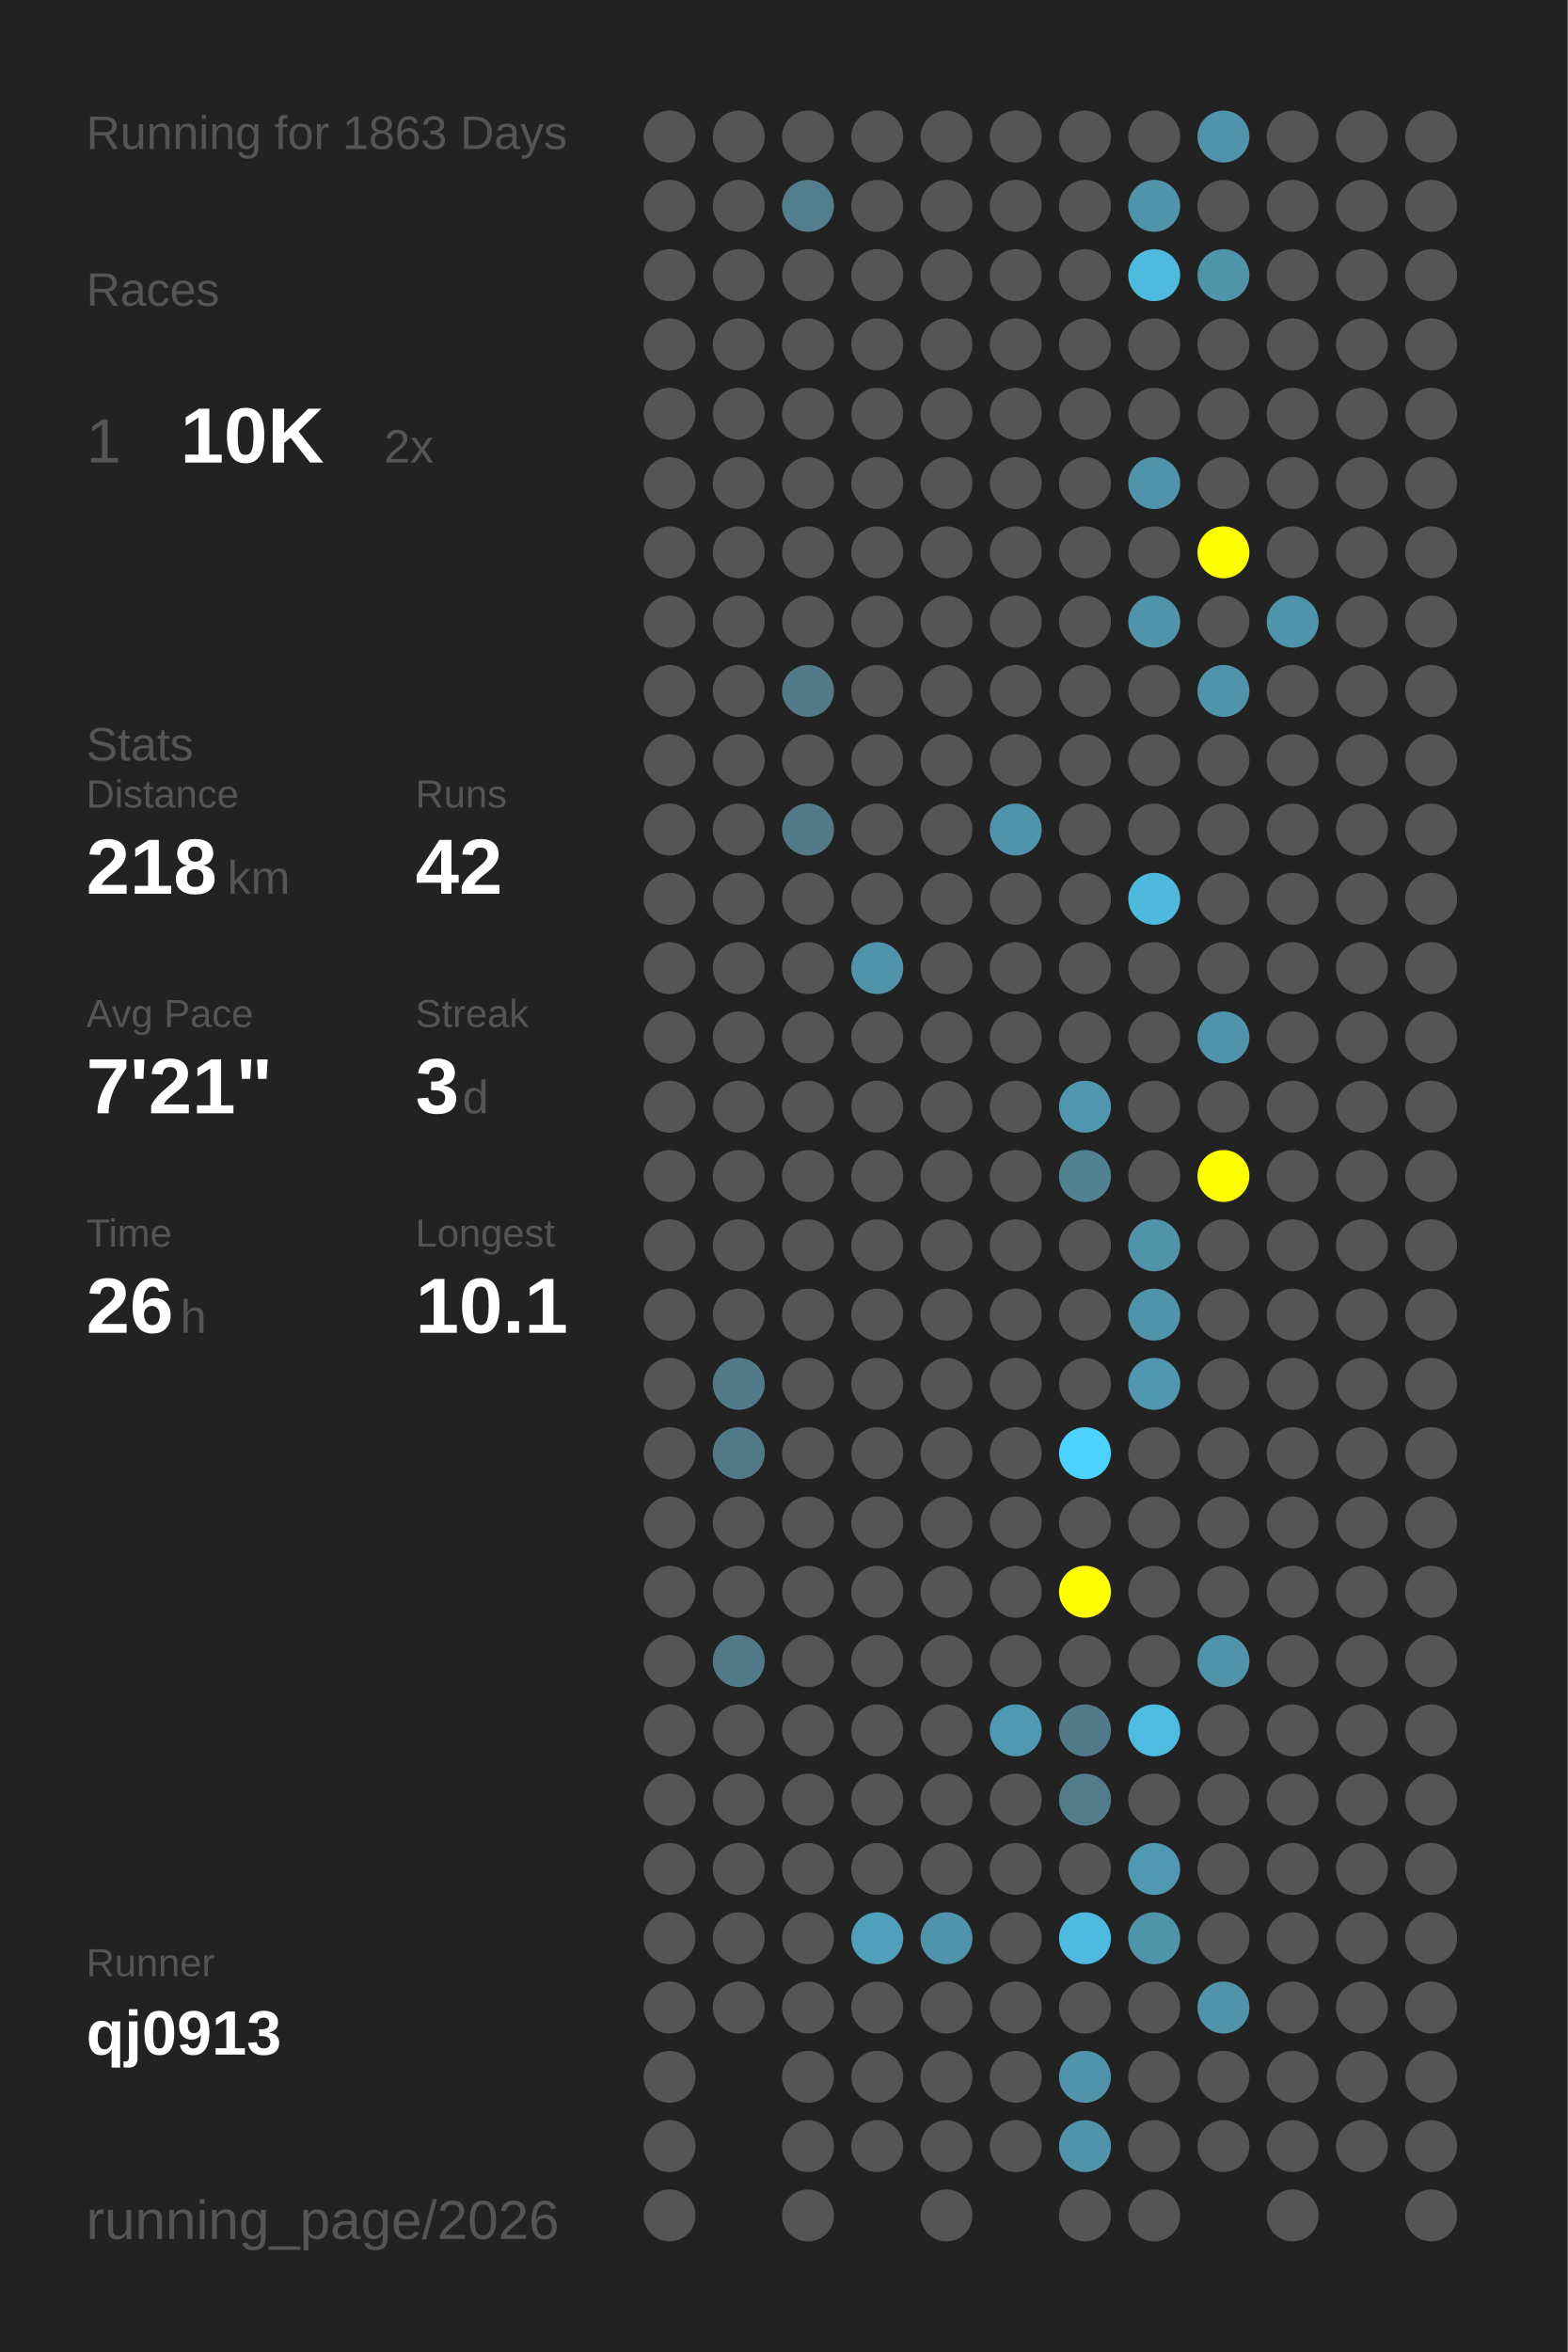
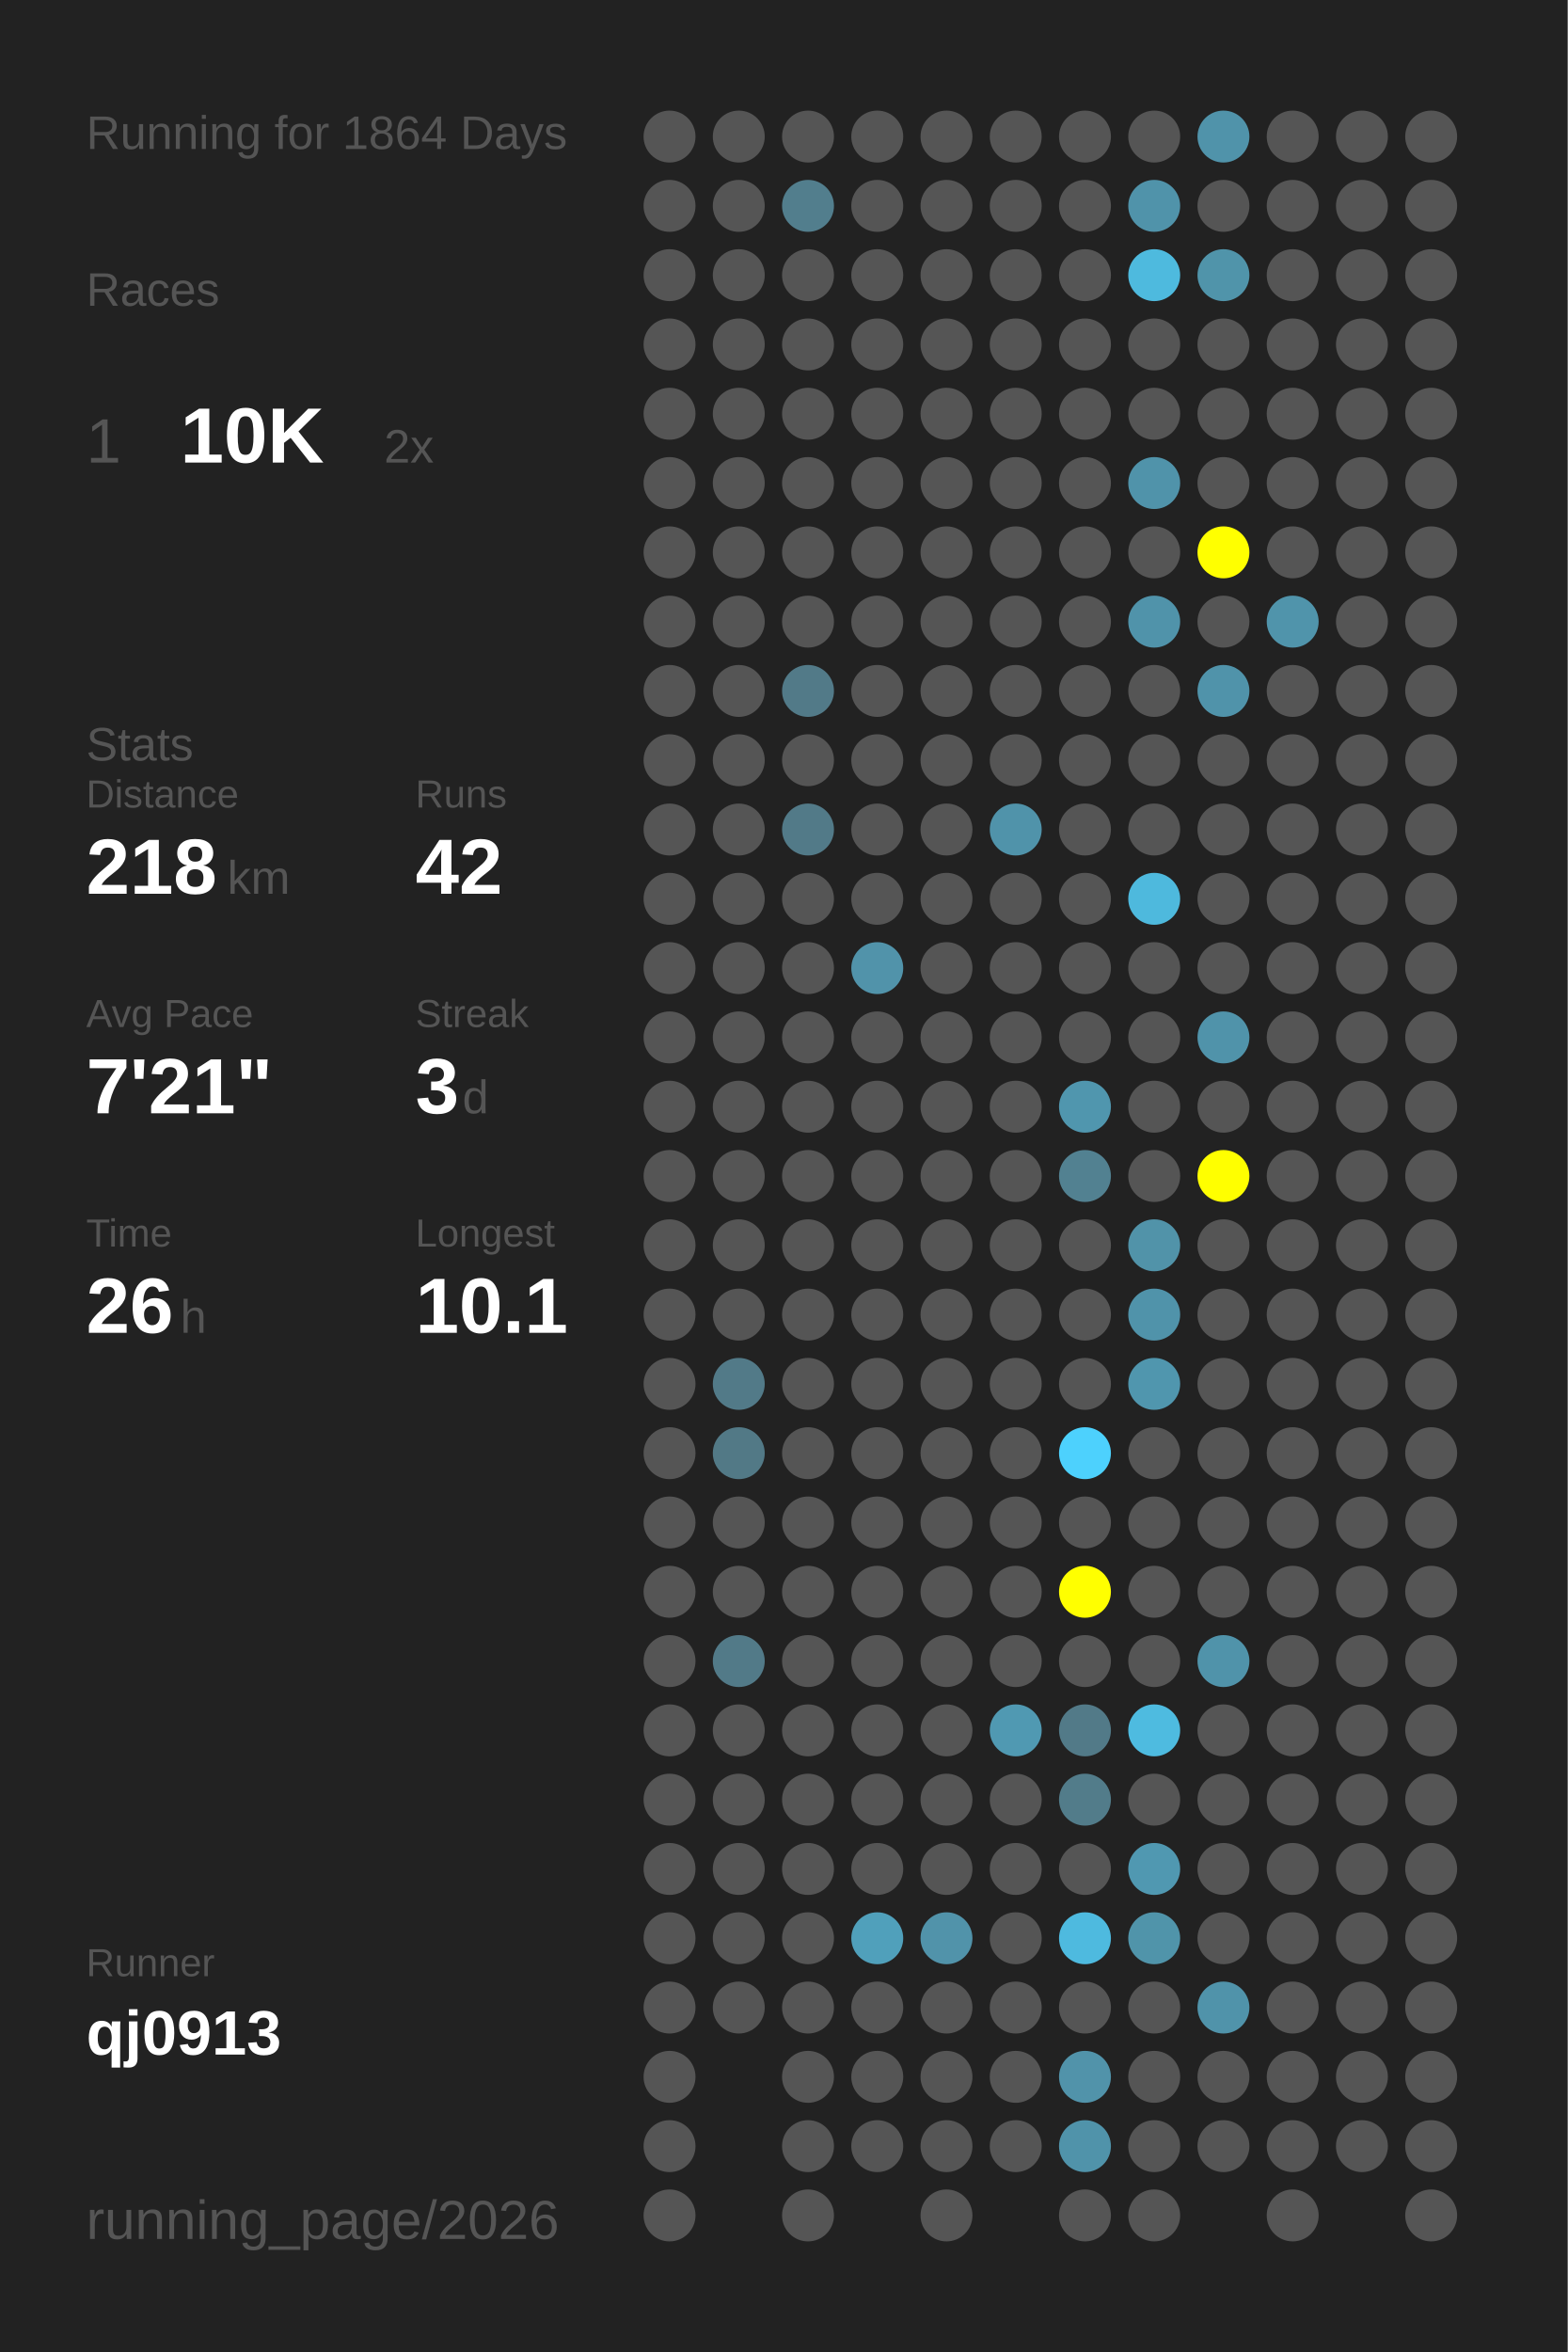
<svg xmlns="http://www.w3.org/2000/svg" baseProfile="full" height="300mm" version="1.1" viewBox="0,0,200,300" width="200mm">
  <defs />
  <rect fill="#222222" height="300" width="200" x="0" y="0" />
-   <text fill="#555555" style="font-size:6px; font-family:Arial;" x="11" y="19">Running for 1863 Days</text>
+   <text fill="#555555" style="font-size:6px; font-family:Arial;" x="11" y="19">Running for 1864 Days</text>
  <text fill="#555555" style="font-size:6px; font-family:Arial;" x="11" y="39">Races</text>
  <text fill="#555555" style="font-size:8px; font-family:Arial;" x="11" y="59">1</text>
  <text fill="#FFFFFF" style="font-size:10px; font-family:Arial; font-weight:bold;" x="23" y="59">10K</text>
  <text fill="#555555" style="font-size:6px; font-family:Arial;" x="49" y="59">2x</text>
  <text fill="#555555" style="font-size:6px; font-family:Arial;" x="11" y="97">Stats</text>
  <text fill="#555555" style="font-size:5px; font-family:Arial;" x="11" y="103">Distance</text>
  <text fill="#FFFFFF" style="font-size:10px; font-family:Arial; font-weight:bold;" x="11" y="114">218</text>
  <text fill="#555555" style="font-size:6px; font-family:Arial;" x="29" y="114">km</text>
  <text fill="#555555" style="font-size:5px; font-family:Arial;" x="53" y="103">Runs</text>
  <text fill="#FFFFFF" style="font-size:10px; font-family:Arial; font-weight:bold;" x="53" y="114">42</text>
  <text fill="#555555" style="font-size:5px; font-family:Arial;" x="11" y="131">Avg Pace</text>
  <text fill="#FFFFFF" style="font-size:10px; font-family:Arial; font-weight:bold;" x="11" y="142">7'21"</text>
  <text fill="#555555" style="font-size:5px; font-family:Arial;" x="53" y="131">Streak</text>
  <text fill="#FFFFFF" style="font-size:10px; font-family:Arial; font-weight:bold;" x="53" y="142">3</text>
  <text fill="#555555" style="font-size:6px; font-family:Arial;" x="59" y="142">d</text>
  <text fill="#555555" style="font-size:5px; font-family:Arial;" x="11" y="159">Time</text>
  <text fill="#FFFFFF" style="font-size:10px; font-family:Arial; font-weight:bold;" x="11" y="170">26</text>
  <text fill="#555555" style="font-size:6px; font-family:Arial;" x="23" y="170">h</text>
  <text fill="#555555" style="font-size:5px; font-family:Arial;" x="53" y="159">Longest</text>
  <text fill="#FFFFFF" style="font-size:10px; font-family:Arial; font-weight:bold;" x="53" y="170">10.1</text>
  <text fill="#555555" style="font-size:5px; font-family:Arial;" x="11" y="252.065">Runner</text>
  <text fill="#FFFFFF" style="font-size:8px; font-family:Arial; font-weight:bold;" x="11" y="262.065">qj0913</text>
  <text fill="#555555" style="font-size:7px; font-family:Arial;" x="11" y="285.581">running_page/2026</text>
  <circle cx="85.417" cy="17.419" fill="#555555" r="3.312" />
  <circle cx="85.417" cy="26.258" fill="#555555" r="3.312" />
  <circle cx="85.417" cy="35.097" fill="#555555" r="3.312" />
  <circle cx="85.417" cy="43.935" fill="#555555" r="3.312" />
  <circle cx="85.417" cy="52.774" fill="#555555" r="3.312" />
  <circle cx="85.417" cy="61.613" fill="#555555" r="3.312" />
  <circle cx="85.417" cy="70.452" fill="#555555" r="3.312" />
  <circle cx="85.417" cy="79.29" fill="#555555" r="3.312" />
  <circle cx="85.417" cy="88.129" fill="#555555" r="3.312" />
  <circle cx="85.417" cy="96.968" fill="#555555" r="3.312" />
  <circle cx="85.417" cy="105.806" fill="#555555" r="3.312" />
  <circle cx="85.417" cy="114.645" fill="#555555" r="3.312" />
  <circle cx="85.417" cy="123.484" fill="#555555" r="3.312" />
  <circle cx="85.417" cy="132.323" fill="#555555" r="3.312" />
  <circle cx="85.417" cy="141.161" fill="#555555" r="3.312" />
  <circle cx="85.417" cy="150" fill="#555555" r="3.312" />
  <circle cx="85.417" cy="158.839" fill="#555555" r="3.312" />
  <circle cx="85.417" cy="167.677" fill="#555555" r="3.312" />
  <circle cx="85.417" cy="176.516" fill="#555555" r="3.312" />
  <circle cx="85.417" cy="185.355" fill="#555555" r="3.312" />
  <circle cx="85.417" cy="194.194" fill="#555555" r="3.312" />
  <circle cx="85.417" cy="203.032" fill="#555555" r="3.312" />
  <circle cx="85.417" cy="211.871" fill="#555555" r="3.312" />
  <circle cx="85.417" cy="220.71" fill="#555555" r="3.312" />
  <circle cx="85.417" cy="229.548" fill="#555555" r="3.312" />
  <circle cx="85.417" cy="238.387" fill="#555555" r="3.312" />
  <circle cx="85.417" cy="247.226" fill="#555555" r="3.312" />
  <circle cx="85.417" cy="256.065" fill="#555555" r="3.312" />
  <circle cx="85.417" cy="264.903" fill="#555555" r="3.312" />
  <circle cx="85.417" cy="273.742" fill="#555555" r="3.312" />
  <circle cx="85.417" cy="282.581" fill="#555555" r="3.312" />
  <circle cx="94.25" cy="17.419" fill="#555555" r="3.312" />
  <circle cx="94.25" cy="26.258" fill="#555555" r="3.312" />
  <circle cx="94.25" cy="35.097" fill="#555555" r="3.312" />
  <circle cx="94.25" cy="43.935" fill="#555555" r="3.312" />
  <circle cx="94.25" cy="52.774" fill="#555555" r="3.312" />
  <circle cx="94.25" cy="61.613" fill="#555555" r="3.312" />
  <circle cx="94.25" cy="70.452" fill="#555555" r="3.312" />
  <circle cx="94.25" cy="79.29" fill="#555555" r="3.312" />
  <circle cx="94.25" cy="88.129" fill="#555555" r="3.312" />
  <circle cx="94.25" cy="96.968" fill="#555555" r="3.312" />
  <circle cx="94.25" cy="105.806" fill="#555555" r="3.312" />
  <circle cx="94.25" cy="114.645" fill="#555555" r="3.312" />
  <circle cx="94.25" cy="123.484" fill="#555555" r="3.312" />
  <circle cx="94.25" cy="132.323" fill="#555555" r="3.312" />
  <circle cx="94.25" cy="141.161" fill="#555555" r="3.312" />
  <circle cx="94.25" cy="150" fill="#555555" r="3.312" />
  <circle cx="94.25" cy="158.839" fill="#555555" r="3.312" />
  <circle cx="94.25" cy="167.677" fill="#555555" r="3.312" />
  <circle cx="94.25" cy="176.516" fill="#527a88" r="3.312" />
  <circle cx="94.25" cy="185.355" fill="#527986" r="3.312" />
  <circle cx="94.25" cy="194.194" fill="#555555" r="3.312" />
  <circle cx="94.25" cy="203.032" fill="#555555" r="3.312" />
  <circle cx="94.25" cy="211.871" fill="#527a88" r="3.312" />
  <circle cx="94.25" cy="220.71" fill="#555555" r="3.312" />
  <circle cx="94.25" cy="229.548" fill="#555555" r="3.312" />
  <circle cx="94.25" cy="238.387" fill="#555555" r="3.312" />
  <circle cx="94.25" cy="247.226" fill="#555555" r="3.312" />
  <circle cx="94.25" cy="256.065" fill="#555555" r="3.312" />
  <circle cx="103.083" cy="17.419" fill="#555555" r="3.312" />
  <circle cx="103.083" cy="26.258" fill="#527e8d" r="3.312" />
  <circle cx="103.083" cy="35.097" fill="#555555" r="3.312" />
  <circle cx="103.083" cy="43.935" fill="#555555" r="3.312" />
  <circle cx="103.083" cy="52.774" fill="#555555" r="3.312" />
  <circle cx="103.083" cy="61.613" fill="#555555" r="3.312" />
  <circle cx="103.083" cy="70.452" fill="#555555" r="3.312" />
  <circle cx="103.083" cy="79.29" fill="#555555" r="3.312" />
  <circle cx="103.083" cy="88.129" fill="#527a88" r="3.312" />
  <circle cx="103.083" cy="96.968" fill="#555555" r="3.312" />
  <circle cx="103.083" cy="105.806" fill="#527a88" r="3.312" />
  <circle cx="103.083" cy="114.645" fill="#555555" r="3.312" />
  <circle cx="103.083" cy="123.484" fill="#555555" r="3.312" />
  <circle cx="103.083" cy="132.323" fill="#555555" r="3.312" />
  <circle cx="103.083" cy="141.161" fill="#555555" r="3.312" />
  <circle cx="103.083" cy="150" fill="#555555" r="3.312" />
  <circle cx="103.083" cy="158.839" fill="#555555" r="3.312" />
  <circle cx="103.083" cy="167.677" fill="#555555" r="3.312" />
  <circle cx="103.083" cy="176.516" fill="#555555" r="3.312" />
  <circle cx="103.083" cy="185.355" fill="#555555" r="3.312" />
  <circle cx="103.083" cy="194.194" fill="#555555" r="3.312" />
  <circle cx="103.083" cy="203.032" fill="#555555" r="3.312" />
  <circle cx="103.083" cy="211.871" fill="#555555" r="3.312" />
  <circle cx="103.083" cy="220.71" fill="#555555" r="3.312" />
  <circle cx="103.083" cy="229.548" fill="#555555" r="3.312" />
  <circle cx="103.083" cy="238.387" fill="#555555" r="3.312" />
  <circle cx="103.083" cy="247.226" fill="#555555" r="3.312" />
  <circle cx="103.083" cy="256.065" fill="#555555" r="3.312" />
  <circle cx="103.083" cy="264.903" fill="#555555" r="3.312" />
  <circle cx="103.083" cy="273.742" fill="#555555" r="3.312" />
  <circle cx="103.083" cy="282.581" fill="#555555" r="3.312" />
  <circle cx="111.917" cy="17.419" fill="#555555" r="3.312" />
  <circle cx="111.917" cy="26.258" fill="#555555" r="3.312" />
  <circle cx="111.917" cy="35.097" fill="#555555" r="3.312" />
  <circle cx="111.917" cy="43.935" fill="#555555" r="3.312" />
  <circle cx="111.917" cy="52.774" fill="#555555" r="3.312" />
  <circle cx="111.917" cy="61.613" fill="#555555" r="3.312" />
  <circle cx="111.917" cy="70.452" fill="#555555" r="3.312" />
  <circle cx="111.917" cy="79.29" fill="#555555" r="3.312" />
  <circle cx="111.917" cy="88.129" fill="#555555" r="3.312" />
  <circle cx="111.917" cy="96.968" fill="#555555" r="3.312" />
  <circle cx="111.917" cy="105.806" fill="#555555" r="3.312" />
  <circle cx="111.917" cy="114.645" fill="#555555" r="3.312" />
  <circle cx="111.917" cy="123.484" fill="#5193aa" r="3.312" />
  <circle cx="111.917" cy="132.323" fill="#555555" r="3.312" />
  <circle cx="111.917" cy="141.161" fill="#555555" r="3.312" />
  <circle cx="111.917" cy="150" fill="#555555" r="3.312" />
  <circle cx="111.917" cy="158.839" fill="#555555" r="3.312" />
  <circle cx="111.917" cy="167.677" fill="#555555" r="3.312" />
  <circle cx="111.917" cy="176.516" fill="#555555" r="3.312" />
  <circle cx="111.917" cy="185.355" fill="#555555" r="3.312" />
  <circle cx="111.917" cy="194.194" fill="#555555" r="3.312" />
  <circle cx="111.917" cy="203.032" fill="#555555" r="3.312" />
  <circle cx="111.917" cy="211.871" fill="#555555" r="3.312" />
  <circle cx="111.917" cy="220.71" fill="#555555" r="3.312" />
  <circle cx="111.917" cy="229.548" fill="#555555" r="3.312" />
  <circle cx="111.917" cy="238.387" fill="#555555" r="3.312" />
  <circle cx="111.917" cy="247.226" fill="#50a0bb" r="3.312" />
  <circle cx="111.917" cy="256.065" fill="#555555" r="3.312" />
  <circle cx="111.917" cy="264.903" fill="#555555" r="3.312" />
  <circle cx="111.917" cy="273.742" fill="#555555" r="3.312" />
  <circle cx="120.75" cy="17.419" fill="#555555" r="3.312" />
  <circle cx="120.75" cy="26.258" fill="#555555" r="3.312" />
  <circle cx="120.75" cy="35.097" fill="#555555" r="3.312" />
  <circle cx="120.75" cy="43.935" fill="#555555" r="3.312" />
  <circle cx="120.75" cy="52.774" fill="#555555" r="3.312" />
  <circle cx="120.75" cy="61.613" fill="#555555" r="3.312" />
  <circle cx="120.75" cy="70.452" fill="#555555" r="3.312" />
  <circle cx="120.75" cy="79.29" fill="#555555" r="3.312" />
  <circle cx="120.75" cy="88.129" fill="#555555" r="3.312" />
  <circle cx="120.75" cy="96.968" fill="#555555" r="3.312" />
  <circle cx="120.75" cy="105.806" fill="#555555" r="3.312" />
  <circle cx="120.75" cy="114.645" fill="#555555" r="3.312" />
  <circle cx="120.75" cy="123.484" fill="#555555" r="3.312" />
  <circle cx="120.75" cy="132.323" fill="#555555" r="3.312" />
  <circle cx="120.75" cy="141.161" fill="#555555" r="3.312" />
  <circle cx="120.75" cy="150" fill="#555555" r="3.312" />
  <circle cx="120.75" cy="158.839" fill="#555555" r="3.312" />
  <circle cx="120.75" cy="167.677" fill="#555555" r="3.312" />
  <circle cx="120.75" cy="176.516" fill="#555555" r="3.312" />
  <circle cx="120.75" cy="185.355" fill="#555555" r="3.312" />
  <circle cx="120.75" cy="194.194" fill="#555555" r="3.312" />
  <circle cx="120.75" cy="203.032" fill="#555555" r="3.312" />
  <circle cx="120.75" cy="211.871" fill="#555555" r="3.312" />
  <circle cx="120.75" cy="220.71" fill="#555555" r="3.312" />
  <circle cx="120.75" cy="229.548" fill="#555555" r="3.312" />
  <circle cx="120.75" cy="238.387" fill="#555555" r="3.312" />
  <circle cx="120.75" cy="247.226" fill="#5193aa" r="3.312" />
  <circle cx="120.75" cy="256.065" fill="#555555" r="3.312" />
  <circle cx="120.75" cy="264.903" fill="#555555" r="3.312" />
  <circle cx="120.75" cy="273.742" fill="#555555" r="3.312" />
  <circle cx="120.75" cy="282.581" fill="#555555" r="3.312" />
  <circle cx="129.583" cy="17.419" fill="#555555" r="3.312" />
  <circle cx="129.583" cy="26.258" fill="#555555" r="3.312" />
  <circle cx="129.583" cy="35.097" fill="#555555" r="3.312" />
  <circle cx="129.583" cy="43.935" fill="#555555" r="3.312" />
  <circle cx="129.583" cy="52.774" fill="#555555" r="3.312" />
  <circle cx="129.583" cy="61.613" fill="#555555" r="3.312" />
  <circle cx="129.583" cy="70.452" fill="#555555" r="3.312" />
  <circle cx="129.583" cy="79.29" fill="#555555" r="3.312" />
  <circle cx="129.583" cy="88.129" fill="#555555" r="3.312" />
  <circle cx="129.583" cy="96.968" fill="#555555" r="3.312" />
  <circle cx="129.583" cy="105.806" fill="#5093aa" r="3.312" />
  <circle cx="129.583" cy="114.645" fill="#555555" r="3.312" />
  <circle cx="129.583" cy="123.484" fill="#555555" r="3.312" />
  <circle cx="129.583" cy="132.323" fill="#555555" r="3.312" />
  <circle cx="129.583" cy="141.161" fill="#555555" r="3.312" />
  <circle cx="129.583" cy="150" fill="#555555" r="3.312" />
  <circle cx="129.583" cy="158.839" fill="#555555" r="3.312" />
  <circle cx="129.583" cy="167.677" fill="#555555" r="3.312" />
  <circle cx="129.583" cy="176.516" fill="#555555" r="3.312" />
  <circle cx="129.583" cy="185.355" fill="#555555" r="3.312" />
  <circle cx="129.583" cy="194.194" fill="#555555" r="3.312" />
  <circle cx="129.583" cy="203.032" fill="#555555" r="3.312" />
  <circle cx="129.583" cy="211.871" fill="#555555" r="3.312" />
  <circle cx="129.583" cy="220.71" fill="#5099b2" r="3.312" />
  <circle cx="129.583" cy="229.548" fill="#555555" r="3.312" />
  <circle cx="129.583" cy="238.387" fill="#555555" r="3.312" />
  <circle cx="129.583" cy="247.226" fill="#555555" r="3.312" />
  <circle cx="129.583" cy="256.065" fill="#555555" r="3.312" />
  <circle cx="129.583" cy="264.903" fill="#555555" r="3.312" />
  <circle cx="129.583" cy="273.742" fill="#555555" r="3.312" />
  <circle cx="138.417" cy="17.419" fill="#555555" r="3.312" />
  <circle cx="138.417" cy="26.258" fill="#555555" r="3.312" />
  <circle cx="138.417" cy="35.097" fill="#555555" r="3.312" />
  <circle cx="138.417" cy="43.935" fill="#555555" r="3.312" />
  <circle cx="138.417" cy="52.774" fill="#555555" r="3.312" />
  <circle cx="138.417" cy="61.613" fill="#555555" r="3.312" />
  <circle cx="138.417" cy="70.452" fill="#555555" r="3.312" />
  <circle cx="138.417" cy="79.29" fill="#555555" r="3.312" />
  <circle cx="138.417" cy="88.129" fill="#555555" r="3.312" />
  <circle cx="138.417" cy="96.968" fill="#555555" r="3.312" />
  <circle cx="138.417" cy="105.806" fill="#555555" r="3.312" />
  <circle cx="138.417" cy="114.645" fill="#555555" r="3.312" />
  <circle cx="138.417" cy="123.484" fill="#555555" r="3.312" />
  <circle cx="138.417" cy="132.323" fill="#555555" r="3.312" />
  <circle cx="138.417" cy="141.161" fill="#5096ae" r="3.312" />
  <circle cx="138.417" cy="150" fill="#528191" r="3.312" />
  <circle cx="138.417" cy="158.839" fill="#555555" r="3.312" />
  <circle cx="138.417" cy="167.677" fill="#555555" r="3.312" />
  <circle cx="138.417" cy="176.516" fill="#555555" r="3.312" />
  <circle cx="138.417" cy="185.355" fill="#4dd1fd" r="3.312" />
  <circle cx="138.417" cy="194.194" fill="#555555" r="3.312" />
  <circle cx="138.417" cy="203.032" fill="#FFFF00" r="3.312" />
  <circle cx="138.417" cy="211.871" fill="#555555" r="3.312" />
  <circle cx="138.417" cy="220.71" fill="#527a88" r="3.312" />
  <circle cx="138.417" cy="229.548" fill="#527c8a" r="3.312" />
  <circle cx="138.417" cy="238.387" fill="#555555" r="3.312" />
  <circle cx="138.417" cy="247.226" fill="#4ebadf" r="3.312" />
  <circle cx="138.417" cy="256.065" fill="#555555" r="3.312" />
  <circle cx="138.417" cy="264.903" fill="#5193aa" r="3.312" />
  <circle cx="138.417" cy="273.742" fill="#5093aa" r="3.312" />
  <circle cx="138.417" cy="282.581" fill="#555555" r="3.312" />
  <circle cx="147.25" cy="17.419" fill="#555555" r="3.312" />
  <circle cx="147.25" cy="26.258" fill="#5093aa" r="3.312" />
  <circle cx="147.25" cy="35.097" fill="#4ebade" r="3.312" />
  <circle cx="147.25" cy="43.935" fill="#555555" r="3.312" />
  <circle cx="147.25" cy="52.774" fill="#555555" r="3.312" />
  <circle cx="147.25" cy="61.613" fill="#5093aa" r="3.312" />
  <circle cx="147.25" cy="70.452" fill="#555555" r="3.312" />
  <circle cx="147.25" cy="79.29" fill="#5093aa" r="3.312" />
  <circle cx="147.25" cy="88.129" fill="#555555" r="3.312" />
  <circle cx="147.25" cy="96.968" fill="#555555" r="3.312" />
  <circle cx="147.25" cy="105.806" fill="#555555" r="3.312" />
  <circle cx="147.25" cy="114.645" fill="#4eb9dd" r="3.312" />
  <circle cx="147.25" cy="123.484" fill="#555555" r="3.312" />
  <circle cx="147.25" cy="132.323" fill="#555555" r="3.312" />
  <circle cx="147.25" cy="141.161" fill="#555555" r="3.312" />
  <circle cx="147.25" cy="150" fill="#555555" r="3.312" />
  <circle cx="147.25" cy="158.839" fill="#5193a9" r="3.312" />
  <circle cx="147.25" cy="167.677" fill="#5093aa" r="3.312" />
  <circle cx="147.25" cy="176.516" fill="#5096ae" r="3.312" />
  <circle cx="147.25" cy="185.355" fill="#555555" r="3.312" />
  <circle cx="147.25" cy="194.194" fill="#555555" r="3.312" />
  <circle cx="147.25" cy="203.032" fill="#555555" r="3.312" />
  <circle cx="147.25" cy="211.871" fill="#555555" r="3.312" />
  <circle cx="147.25" cy="220.71" fill="#4ebbe0" r="3.312" />
  <circle cx="147.25" cy="229.548" fill="#555555" r="3.312" />
  <circle cx="147.25" cy="238.387" fill="#5098b1" r="3.312" />
  <circle cx="147.25" cy="247.226" fill="#5094aa" r="3.312" />
  <circle cx="147.25" cy="256.065" fill="#555555" r="3.312" />
  <circle cx="147.25" cy="264.903" fill="#555555" r="3.312" />
  <circle cx="147.25" cy="273.742" fill="#555555" r="3.312" />
  <circle cx="147.25" cy="282.581" fill="#555555" r="3.312" />
  <circle cx="156.083" cy="17.419" fill="#5093aa" r="3.312" />
  <circle cx="156.083" cy="26.258" fill="#555555" r="3.312" />
  <circle cx="156.083" cy="35.097" fill="#5094aa" r="3.312" />
  <circle cx="156.083" cy="43.935" fill="#555555" r="3.312" />
  <circle cx="156.083" cy="52.774" fill="#555555" r="3.312" />
  <circle cx="156.083" cy="61.613" fill="#555555" r="3.312" />
  <circle cx="156.083" cy="70.452" fill="#FFFF00" r="3.312" />
  <circle cx="156.083" cy="79.29" fill="#555555" r="3.312" />
  <circle cx="156.083" cy="88.129" fill="#5093aa" r="3.312" />
  <circle cx="156.083" cy="96.968" fill="#555555" r="3.312" />
  <circle cx="156.083" cy="105.806" fill="#555555" r="3.312" />
  <circle cx="156.083" cy="114.645" fill="#555555" r="3.312" />
  <circle cx="156.083" cy="123.484" fill="#555555" r="3.312" />
  <circle cx="156.083" cy="132.323" fill="#5093aa" r="3.312" />
  <circle cx="156.083" cy="141.161" fill="#555555" r="3.312" />
  <circle cx="156.083" cy="150" fill="#FFFF00" r="3.312" />
  <circle cx="156.083" cy="158.839" fill="#555555" r="3.312" />
  <circle cx="156.083" cy="167.677" fill="#555555" r="3.312" />
  <circle cx="156.083" cy="176.516" fill="#555555" r="3.312" />
  <circle cx="156.083" cy="185.355" fill="#555555" r="3.312" />
  <circle cx="156.083" cy="194.194" fill="#555555" r="3.312" />
  <circle cx="156.083" cy="203.032" fill="#555555" r="3.312" />
  <circle cx="156.083" cy="211.871" fill="#5093aa" r="3.312" />
  <circle cx="156.083" cy="220.71" fill="#555555" r="3.312" />
  <circle cx="156.083" cy="229.548" fill="#555555" r="3.312" />
  <circle cx="156.083" cy="238.387" fill="#555555" r="3.312" />
  <circle cx="156.083" cy="247.226" fill="#555555" r="3.312" />
  <circle cx="156.083" cy="256.065" fill="#5093aa" r="3.312" />
  <circle cx="156.083" cy="264.903" fill="#555555" r="3.312" />
  <circle cx="156.083" cy="273.742" fill="#555555" r="3.312" />
  <circle cx="164.917" cy="17.419" fill="#555555" r="3.312" />
  <circle cx="164.917" cy="26.258" fill="#555555" r="3.312" />
  <circle cx="164.917" cy="35.097" fill="#555555" r="3.312" />
  <circle cx="164.917" cy="43.935" fill="#555555" r="3.312" />
  <circle cx="164.917" cy="52.774" fill="#555555" r="3.312" />
  <circle cx="164.917" cy="61.613" fill="#555555" r="3.312" />
  <circle cx="164.917" cy="70.452" fill="#555555" r="3.312" />
  <circle cx="164.917" cy="79.29" fill="#5094ab" r="3.312" />
  <circle cx="164.917" cy="88.129" fill="#555555" r="3.312" />
  <circle cx="164.917" cy="96.968" fill="#555555" r="3.312" />
  <circle cx="164.917" cy="105.806" fill="#555555" r="3.312" />
  <circle cx="164.917" cy="114.645" fill="#555555" r="3.312" />
  <circle cx="164.917" cy="123.484" fill="#555555" r="3.312" />
  <circle cx="164.917" cy="132.323" fill="#555555" r="3.312" />
  <circle cx="164.917" cy="141.161" fill="#555555" r="3.312" />
  <circle cx="164.917" cy="150" fill="#555555" r="3.312" />
  <circle cx="164.917" cy="158.839" fill="#555555" r="3.312" />
  <circle cx="164.917" cy="167.677" fill="#555555" r="3.312" />
  <circle cx="164.917" cy="176.516" fill="#555555" r="3.312" />
  <circle cx="164.917" cy="185.355" fill="#555555" r="3.312" />
  <circle cx="164.917" cy="194.194" fill="#555555" r="3.312" />
  <circle cx="164.917" cy="203.032" fill="#555555" r="3.312" />
  <circle cx="164.917" cy="211.871" fill="#555555" r="3.312" />
  <circle cx="164.917" cy="220.71" fill="#555555" r="3.312" />
  <circle cx="164.917" cy="229.548" fill="#555555" r="3.312" />
  <circle cx="164.917" cy="238.387" fill="#555555" r="3.312" />
  <circle cx="164.917" cy="247.226" fill="#555555" r="3.312" />
  <circle cx="164.917" cy="256.065" fill="#555555" r="3.312" />
  <circle cx="164.917" cy="264.903" fill="#555555" r="3.312" />
  <circle cx="164.917" cy="273.742" fill="#555555" r="3.312" />
  <circle cx="164.917" cy="282.581" fill="#555555" r="3.312" />
  <circle cx="173.75" cy="17.419" fill="#555555" r="3.312" />
  <circle cx="173.75" cy="26.258" fill="#555555" r="3.312" />
  <circle cx="173.75" cy="35.097" fill="#555555" r="3.312" />
  <circle cx="173.75" cy="43.935" fill="#555555" r="3.312" />
  <circle cx="173.75" cy="52.774" fill="#555555" r="3.312" />
  <circle cx="173.75" cy="61.613" fill="#555555" r="3.312" />
  <circle cx="173.75" cy="70.452" fill="#555555" r="3.312" />
  <circle cx="173.75" cy="79.29" fill="#555555" r="3.312" />
  <circle cx="173.75" cy="88.129" fill="#555555" r="3.312" />
  <circle cx="173.75" cy="96.968" fill="#555555" r="3.312" />
  <circle cx="173.75" cy="105.806" fill="#555555" r="3.312" />
  <circle cx="173.75" cy="114.645" fill="#555555" r="3.312" />
  <circle cx="173.75" cy="123.484" fill="#555555" r="3.312" />
  <circle cx="173.75" cy="132.323" fill="#555555" r="3.312" />
  <circle cx="173.75" cy="141.161" fill="#555555" r="3.312" />
  <circle cx="173.75" cy="150" fill="#555555" r="3.312" />
  <circle cx="173.75" cy="158.839" fill="#555555" r="3.312" />
  <circle cx="173.75" cy="167.677" fill="#555555" r="3.312" />
  <circle cx="173.75" cy="176.516" fill="#555555" r="3.312" />
  <circle cx="173.75" cy="185.355" fill="#555555" r="3.312" />
  <circle cx="173.75" cy="194.194" fill="#555555" r="3.312" />
  <circle cx="173.75" cy="203.032" fill="#555555" r="3.312" />
  <circle cx="173.75" cy="211.871" fill="#555555" r="3.312" />
  <circle cx="173.75" cy="220.71" fill="#555555" r="3.312" />
  <circle cx="173.75" cy="229.548" fill="#555555" r="3.312" />
  <circle cx="173.75" cy="238.387" fill="#555555" r="3.312" />
  <circle cx="173.75" cy="247.226" fill="#555555" r="3.312" />
  <circle cx="173.75" cy="256.065" fill="#555555" r="3.312" />
  <circle cx="173.75" cy="264.903" fill="#555555" r="3.312" />
  <circle cx="173.75" cy="273.742" fill="#555555" r="3.312" />
  <circle cx="182.583" cy="17.419" fill="#555555" r="3.312" />
  <circle cx="182.583" cy="26.258" fill="#555555" r="3.312" />
  <circle cx="182.583" cy="35.097" fill="#555555" r="3.312" />
  <circle cx="182.583" cy="43.935" fill="#555555" r="3.312" />
  <circle cx="182.583" cy="52.774" fill="#555555" r="3.312" />
  <circle cx="182.583" cy="61.613" fill="#555555" r="3.312" />
  <circle cx="182.583" cy="70.452" fill="#555555" r="3.312" />
  <circle cx="182.583" cy="79.29" fill="#555555" r="3.312" />
  <circle cx="182.583" cy="88.129" fill="#555555" r="3.312" />
  <circle cx="182.583" cy="96.968" fill="#555555" r="3.312" />
  <circle cx="182.583" cy="105.806" fill="#555555" r="3.312" />
  <circle cx="182.583" cy="114.645" fill="#555555" r="3.312" />
  <circle cx="182.583" cy="123.484" fill="#555555" r="3.312" />
  <circle cx="182.583" cy="132.323" fill="#555555" r="3.312" />
  <circle cx="182.583" cy="141.161" fill="#555555" r="3.312" />
  <circle cx="182.583" cy="150" fill="#555555" r="3.312" />
  <circle cx="182.583" cy="158.839" fill="#555555" r="3.312" />
  <circle cx="182.583" cy="167.677" fill="#555555" r="3.312" />
  <circle cx="182.583" cy="176.516" fill="#555555" r="3.312" />
  <circle cx="182.583" cy="185.355" fill="#555555" r="3.312" />
  <circle cx="182.583" cy="194.194" fill="#555555" r="3.312" />
  <circle cx="182.583" cy="203.032" fill="#555555" r="3.312" />
  <circle cx="182.583" cy="211.871" fill="#555555" r="3.312" />
  <circle cx="182.583" cy="220.71" fill="#555555" r="3.312" />
  <circle cx="182.583" cy="229.548" fill="#555555" r="3.312" />
  <circle cx="182.583" cy="238.387" fill="#555555" r="3.312" />
  <circle cx="182.583" cy="247.226" fill="#555555" r="3.312" />
  <circle cx="182.583" cy="256.065" fill="#555555" r="3.312" />
  <circle cx="182.583" cy="264.903" fill="#555555" r="3.312" />
  <circle cx="182.583" cy="273.742" fill="#555555" r="3.312" />
  <circle cx="182.583" cy="282.581" fill="#555555" r="3.312" />
</svg>
